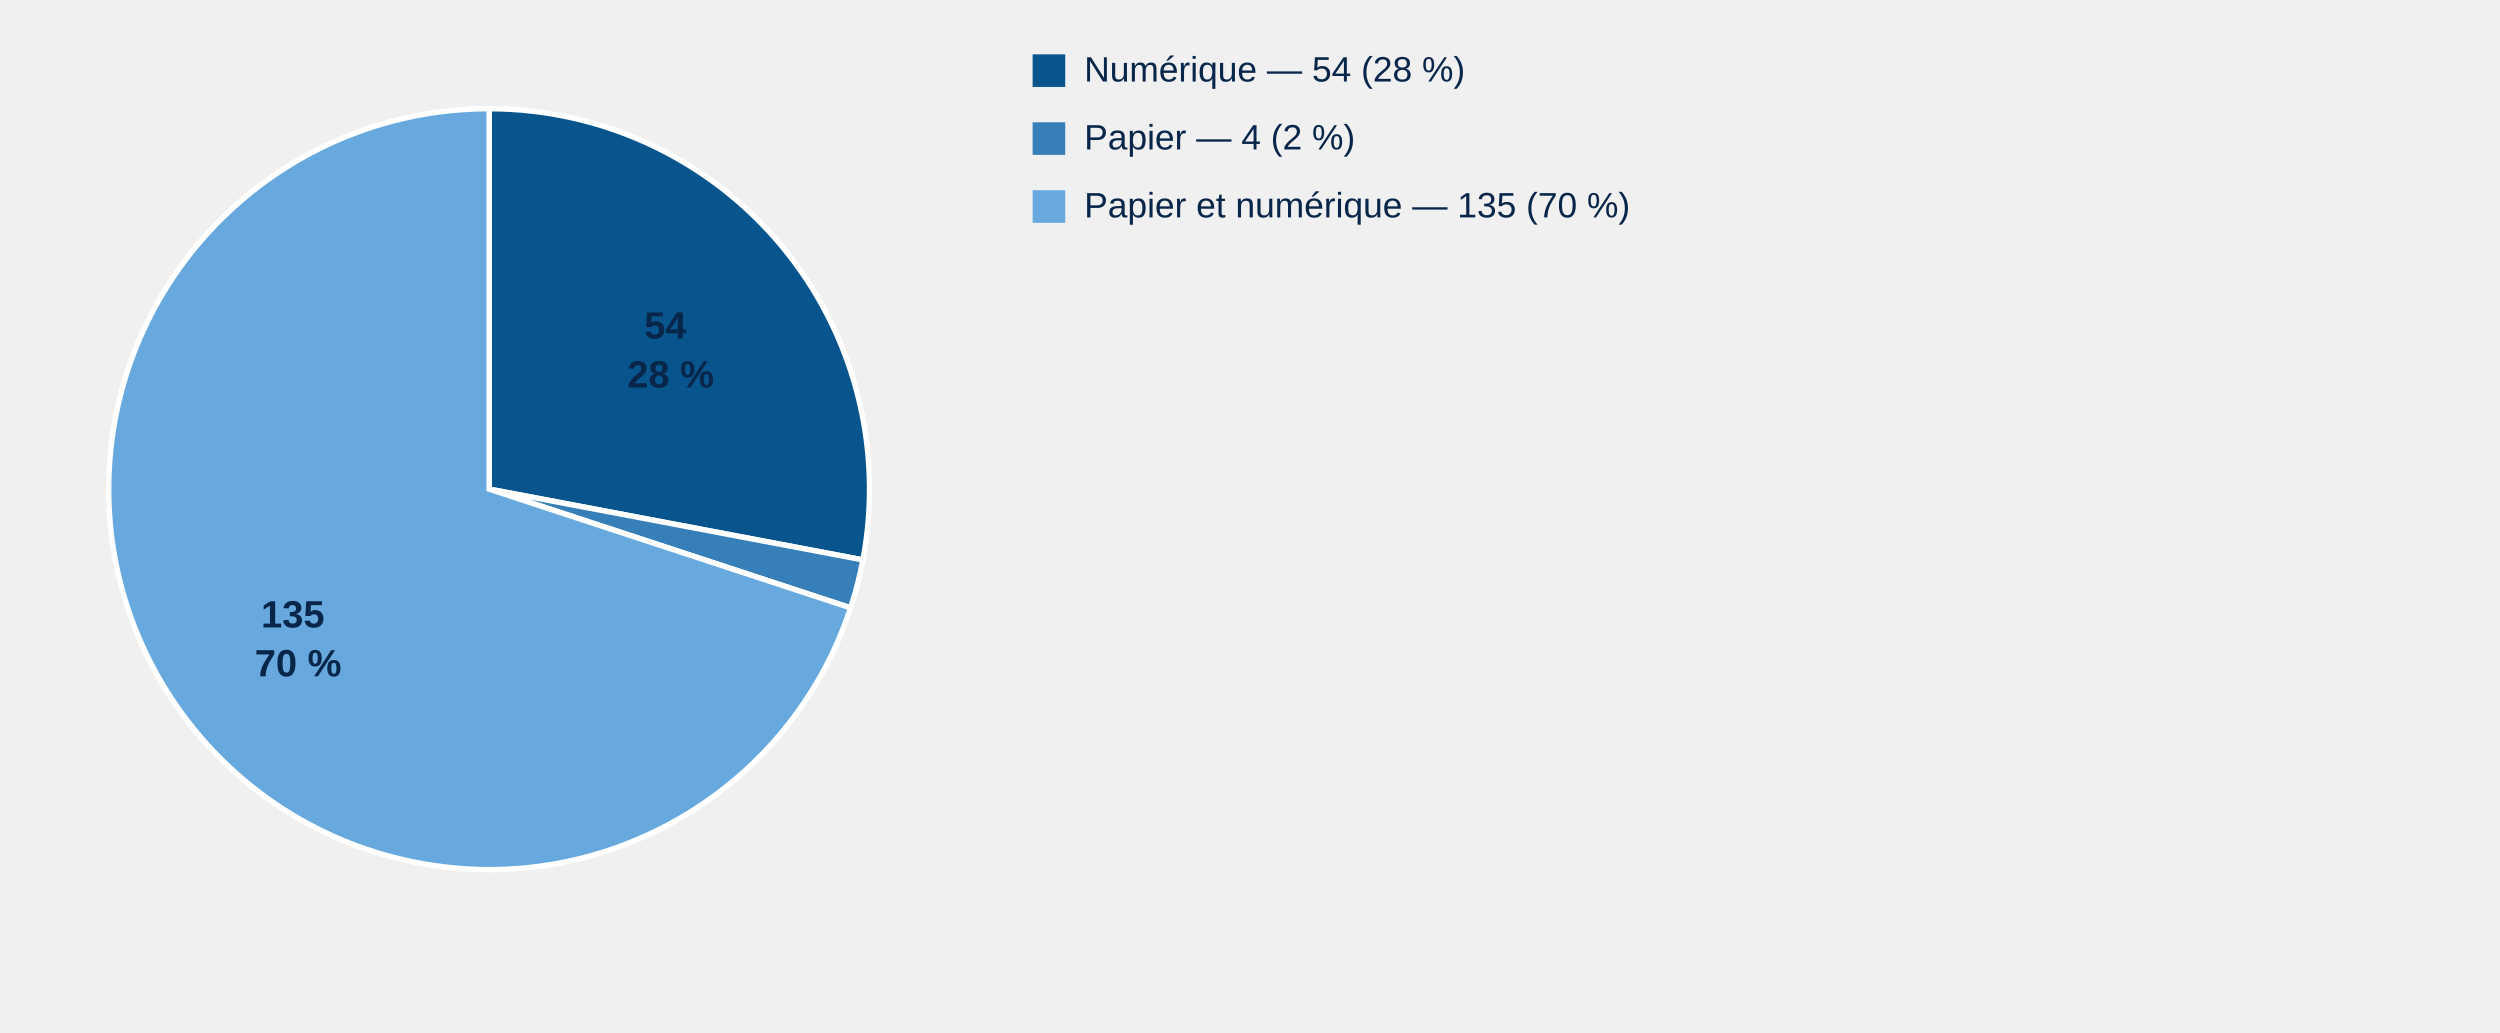
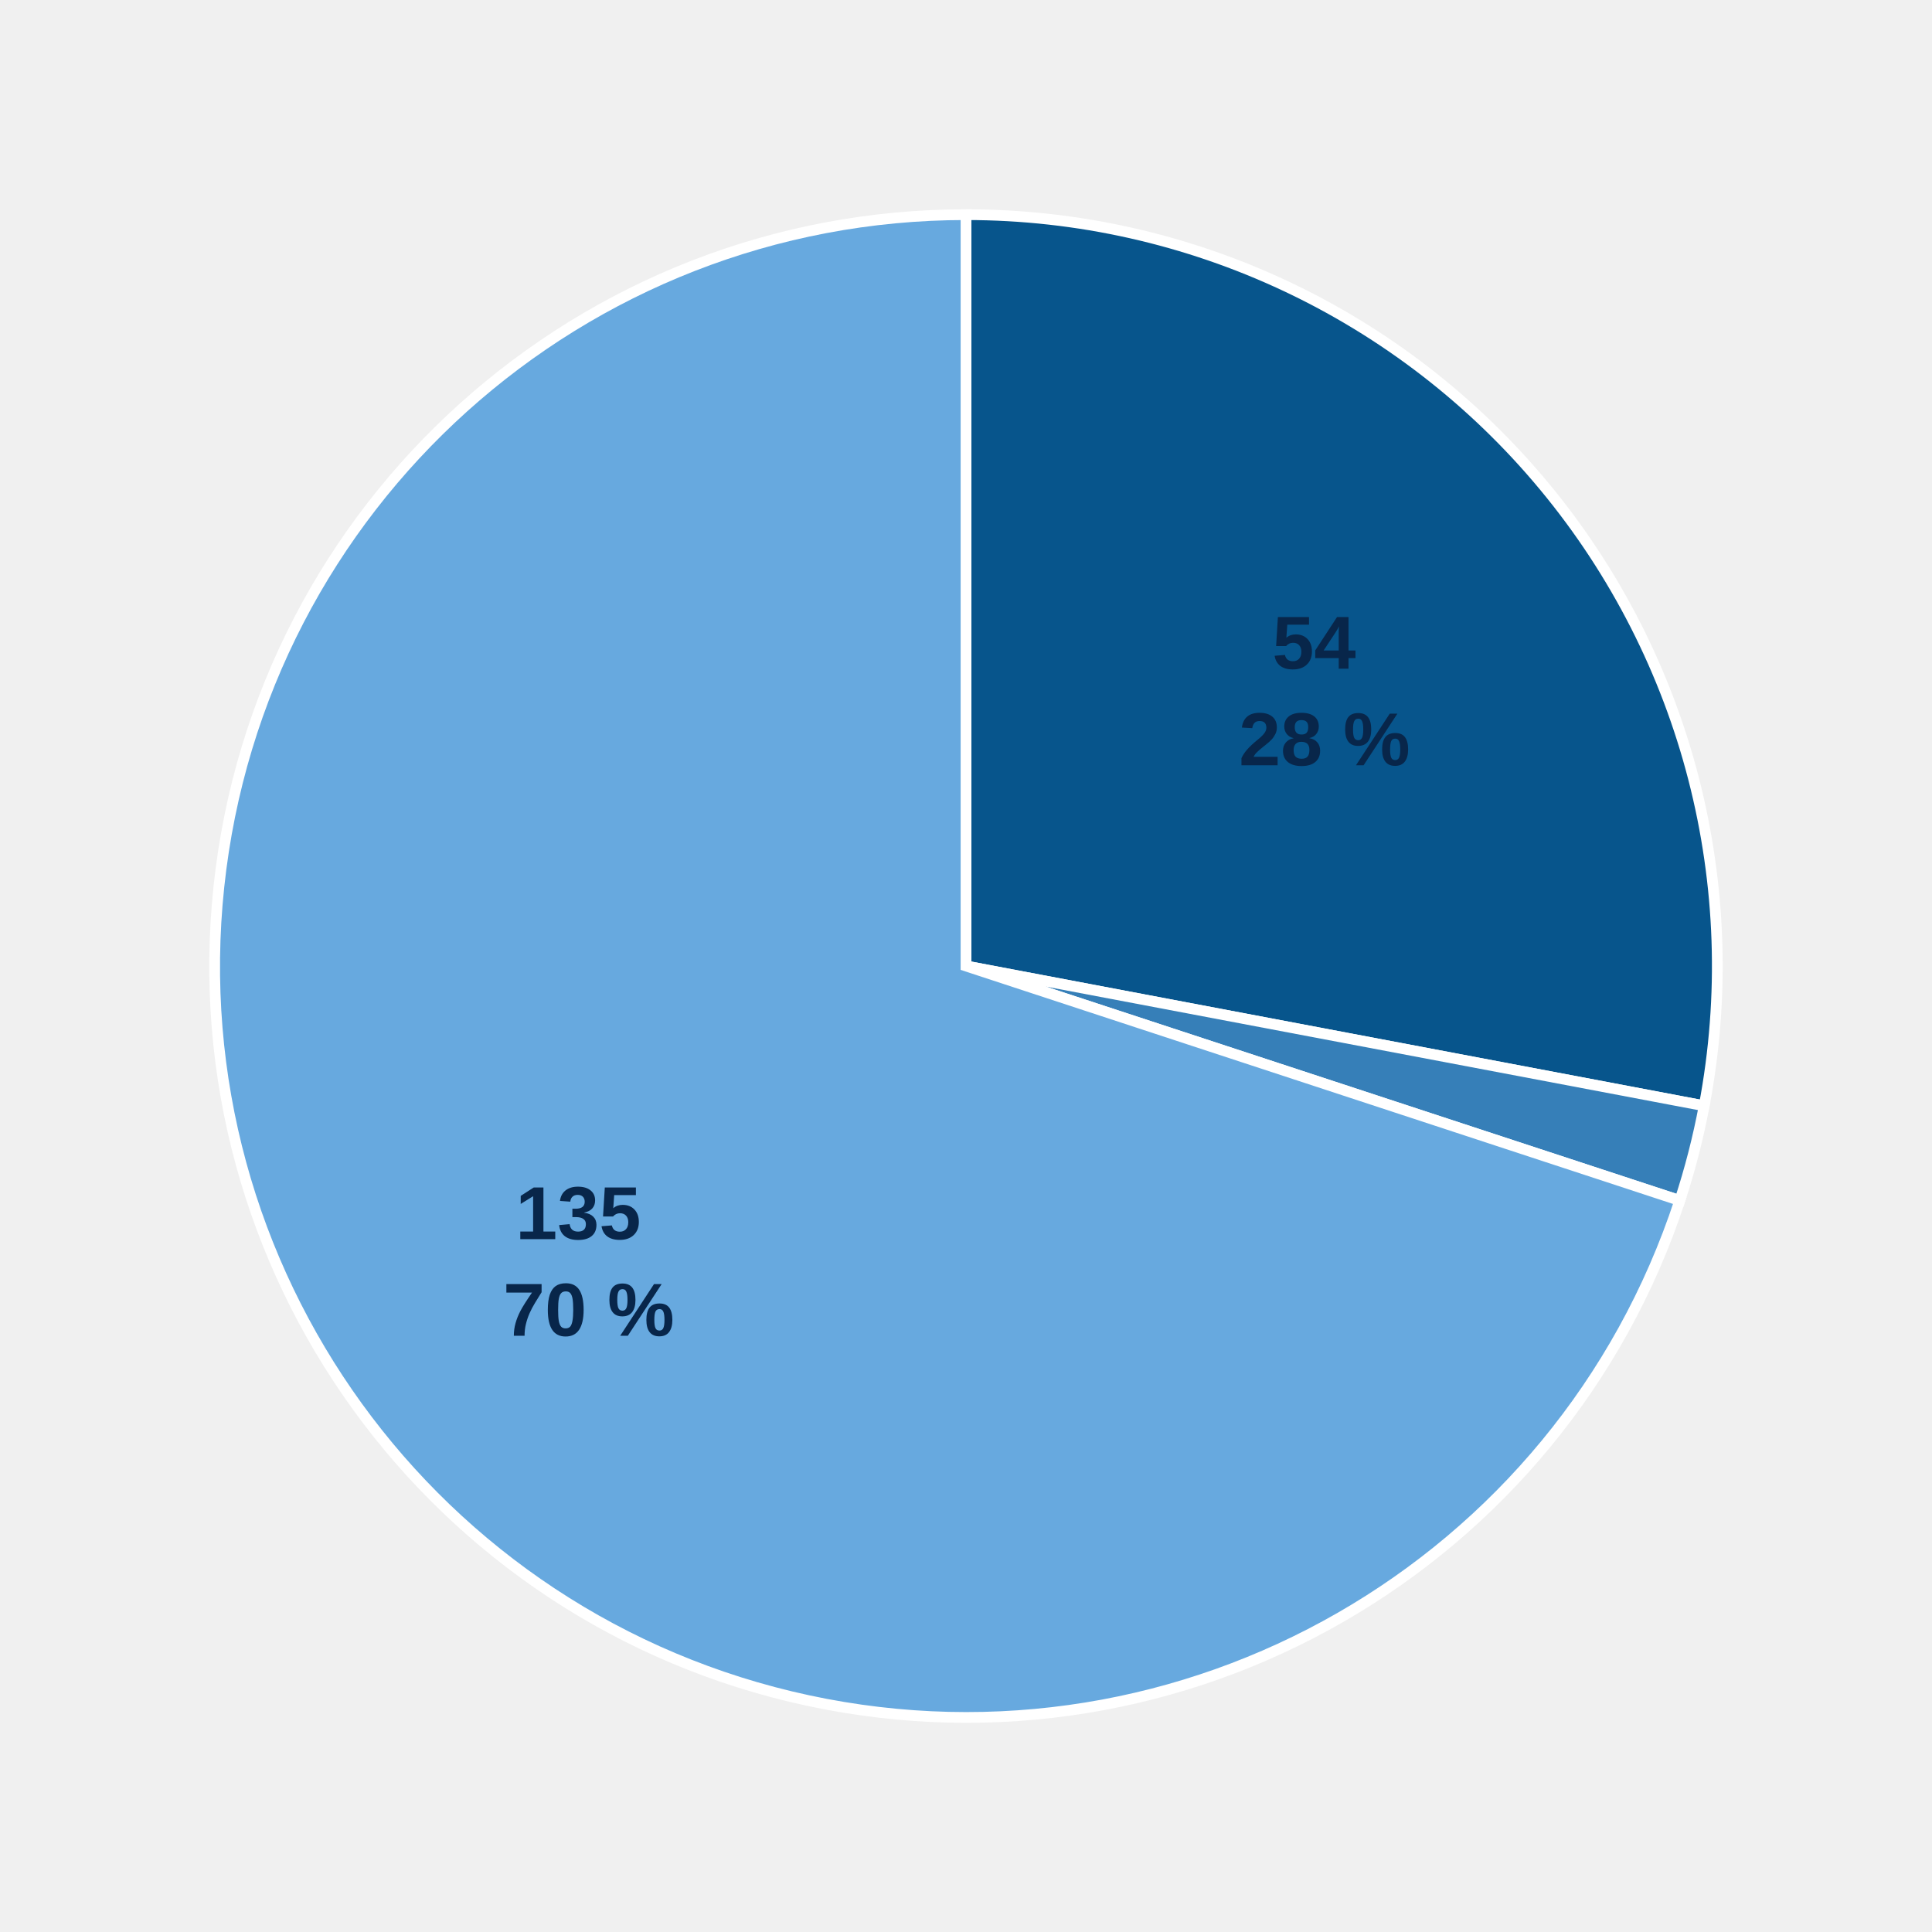
- <svg xmlns="http://www.w3.org/2000/svg" style="display:block;width:100%;max-width:900px;height:auto" viewBox="0 0 920 380">
+ <svg xmlns="http://www.w3.org/2000/svg" style="display:block;width:100%;max-width:540px;height:auto" viewBox="0 0 360 360">
  <path d="M 180,180 L 180.00,40.00 A 140,140 0 0,1 317.55,206.05 Z" fill="#07558c" stroke="#fff" stroke-width="2" />
  <text x="246.8" y="124.6" text-anchor="middle" style="font:700 14px Arial;fill:#08264a">
    <tspan x="246.8">54</tspan>
    <tspan x="246.8" dy="18">28 %</tspan>
  </text>
  <path d="M 180,180 L 317.55,206.05 A 140,140 0 0,1 313.01,223.70 Z" fill="#367fb8" stroke="#fff" stroke-width="2" />
  <path d="M 180,180 L 313.01,223.70 A 140,140 0 1,1 180.00,40.00 Z" fill="#67a9df" stroke="#fff" stroke-width="2" />
  <text x="109.7" y="230.9" text-anchor="middle" style="font:700 14px Arial;fill:#08264a">
    <tspan x="109.7">135</tspan>
    <tspan x="109.7" dy="18">70 %</tspan>
  </text>
-   <rect x="380" y="20" width="12" height="12" fill="#07558c" />
-   <text x="399" y="30" style="font:13px Arial;fill:#08264a">Numérique — 54 (28 %)</text>
-   <rect x="380" y="45" width="12" height="12" fill="#367fb8" />
-   <text x="399" y="55" style="font:13px Arial;fill:#08264a">Papier — 4 (2 %)</text>
-   <rect x="380" y="70" width="12" height="12" fill="#67a9df" />
-   <text x="399" y="80" style="font:13px Arial;fill:#08264a">Papier et numérique — 135 (70 %)</text>
</svg>
